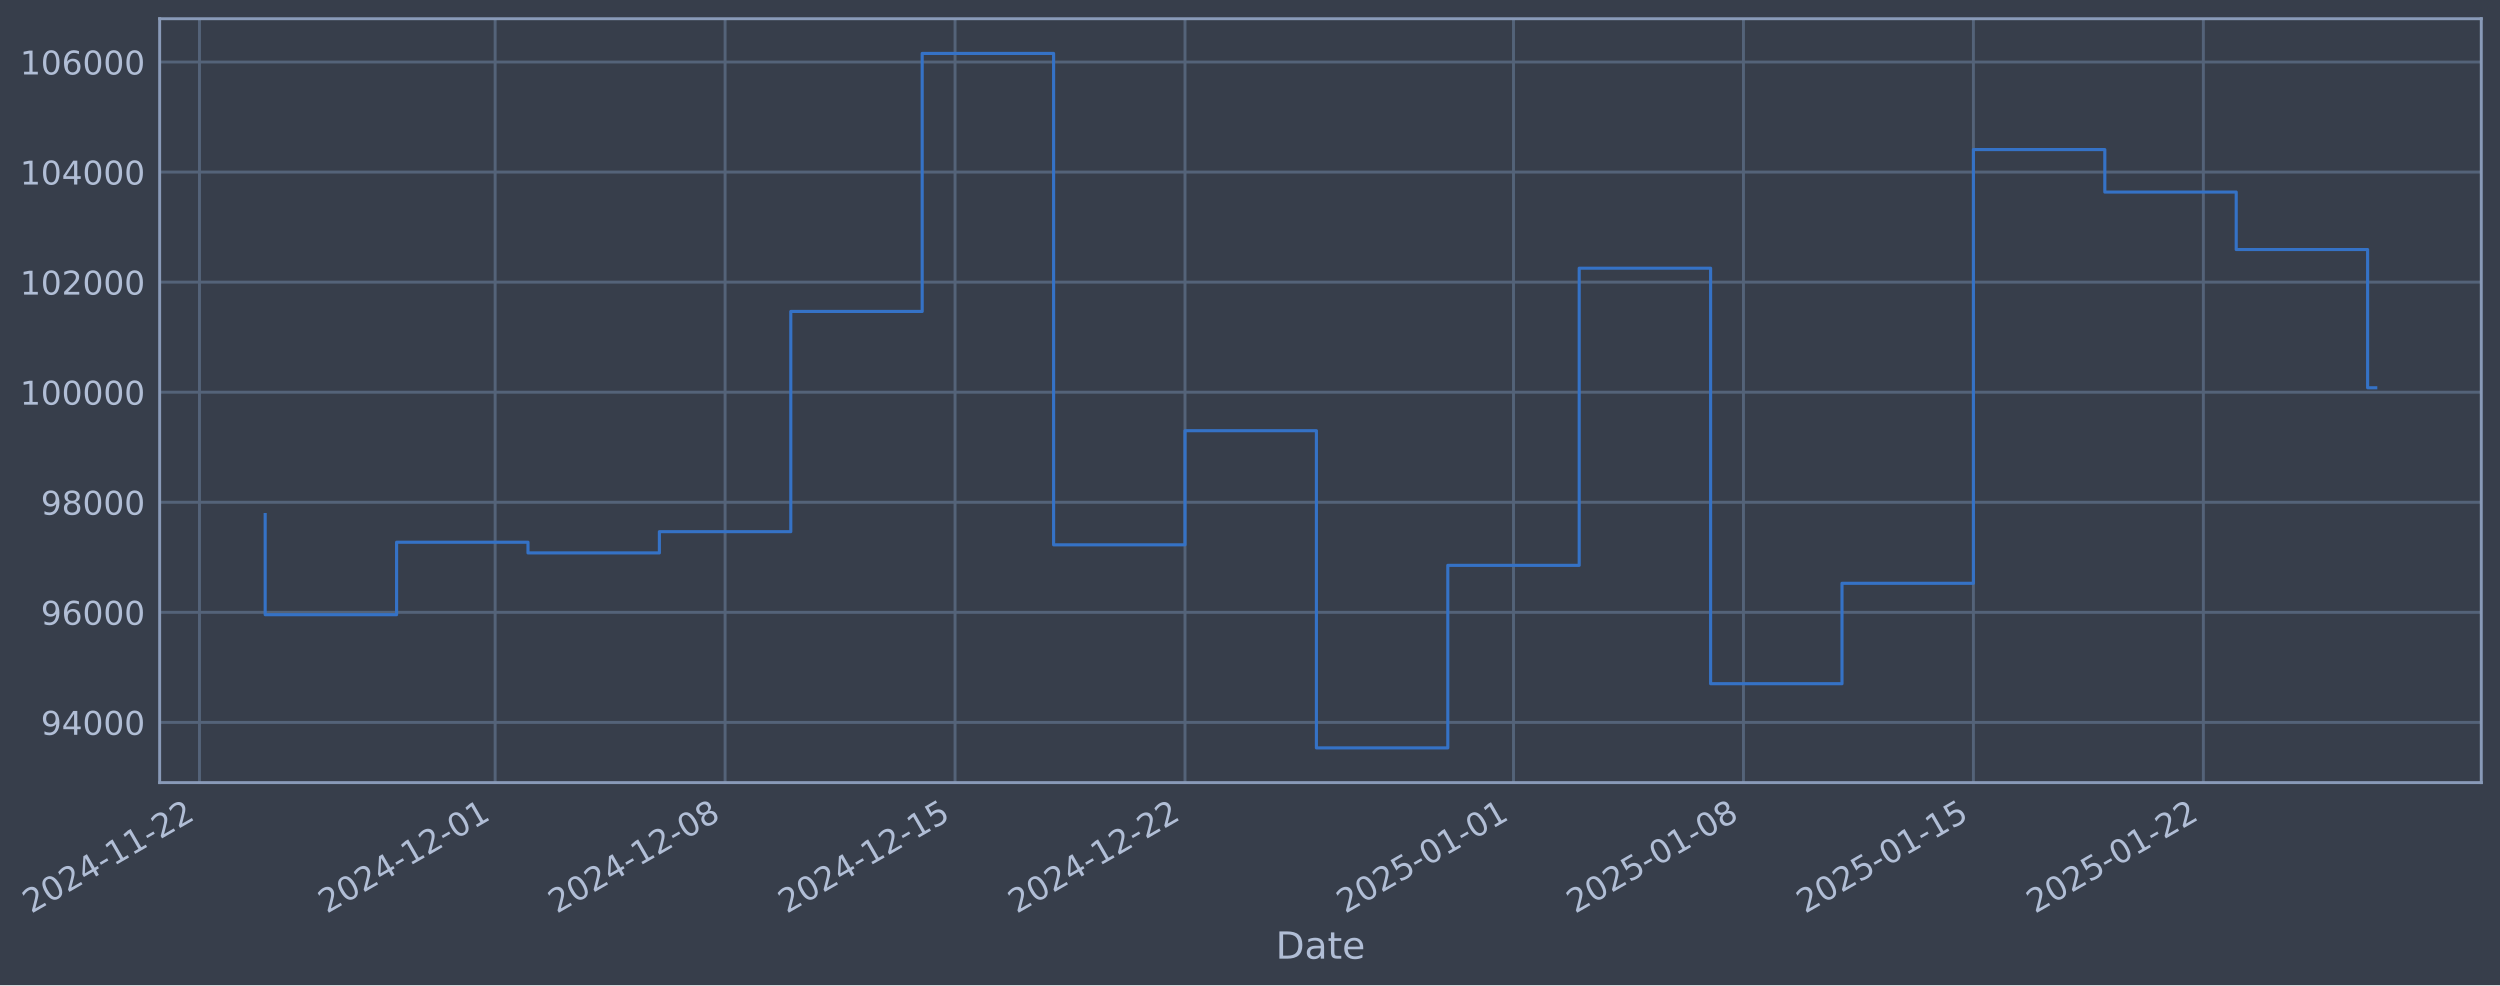
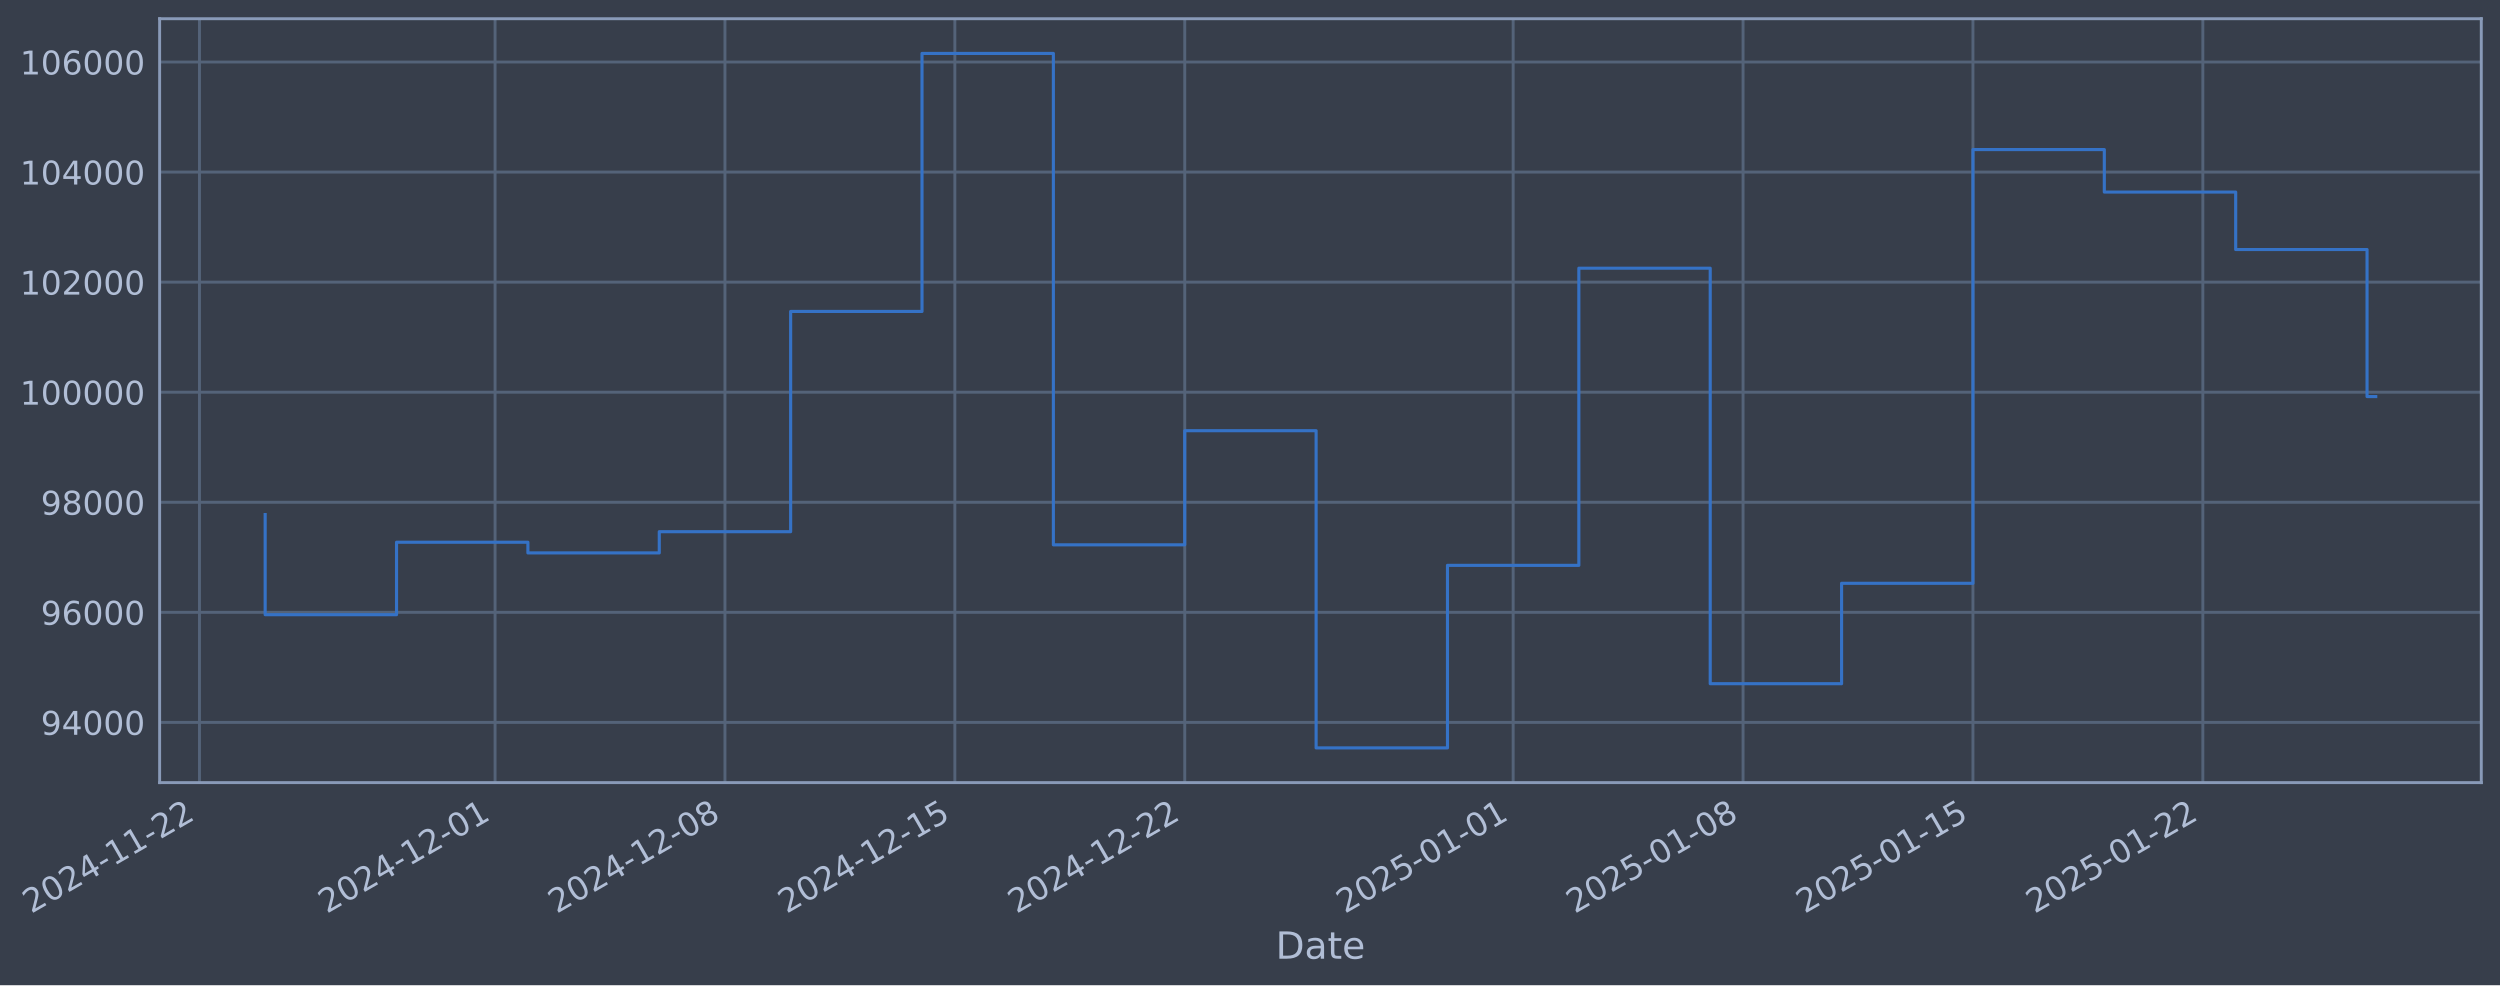
- <svg xmlns="http://www.w3.org/2000/svg" xmlns:xlink="http://www.w3.org/1999/xlink" width="961.397pt" height="378.87pt" viewBox="0 0 961.397 378.87" version="1.1">
+ <svg xmlns="http://www.w3.org/2000/svg" xmlns:xlink="http://www.w3.org/1999/xlink" width="961.39pt" height="378.87pt" viewBox="0 0 961.39 378.87" version="1.1">
  <defs>
    <style type="text/css">*{stroke-linejoin: round; stroke-linecap: butt}</style>
  </defs>
  <g id="figure_1">
    <g id="patch_1">
-       <path d="M 0 378.87  L 961.397 378.87  L 961.397 0  L 0 0  z " style="fill: #373e4b" />
+       <path d="M 0 378.87  L 961.39 378.87  L 961.39 0  L 0 0  z " style="fill: #373e4b" />
    </g>
    <g id="axes_1">
      <g id="patch_2">
-         <path d="M 61.397 300.96  L 954.197 300.96  L 954.197 7.2  L 61.397 7.2  z " style="fill: #373e4b" />
+         <path d="M 61.39 300.96  L 954.19 300.96  L 954.19 7.2  L 61.39 7.2  z " style="fill: #373e4b" />
      </g>
      <g id="matplotlib.axis_1">
        <g id="xtick_1">
          <g id="line2d_1">
-             <path d="M 76.713 300.96  L 76.713 7.2  " clip-path="url(#p3ad54dd8d5)" style="fill: none; stroke: #546379; stroke-width: 1.12; stroke-linecap: square" />
+             <path d="M 76.713 300.96  L 76.713 7.2  " clip-path="url(#pf93274c190)" style="fill: none; stroke: #546379; stroke-width: 1.12; stroke-linecap: square" />
          </g>
          <g id="line2d_2" />
          <g id="text_1">
            <g style="fill: #b1bed6" transform="translate(11.98702 351.4642) rotate(-30) scale(0.126 -0.126)">
              <defs>
                <path id="DejaVuSans-32" d="M 1228 531  L 3431 531  L 3431 0  L 469 0  L 469 531  Q 828 903 1448 1529  Q 2069 2156 2228 2338  Q 2531 2678 2651 2914  Q 2772 3150 2772 3378  Q 2772 3750 2511 3984  Q 2250 4219 1831 4219  Q 1534 4219 1204 4116  Q 875 4013 500 3803  L 500 4441  Q 881 4594 1212 4672  Q 1544 4750 1819 4750  Q 2544 4750 2975 4387  Q 3406 4025 3406 3419  Q 3406 3131 3298 2873  Q 3191 2616 2906 2266  Q 2828 2175 2409 1742  Q 1991 1309 1228 531  z " transform="scale(0.015625)" />
                <path id="DejaVuSans-30" d="M 2034 4250  Q 1547 4250 1301 3770  Q 1056 3291 1056 2328  Q 1056 1369 1301 889  Q 1547 409 2034 409  Q 2525 409 2770 889  Q 3016 1369 3016 2328  Q 3016 3291 2770 3770  Q 2525 4250 2034 4250  z M 2034 4750  Q 2819 4750 3233 4129  Q 3647 3509 3647 2328  Q 3647 1150 3233 529  Q 2819 -91 2034 -91  Q 1250 -91 836 529  Q 422 1150 422 2328  Q 422 3509 836 4129  Q 1250 4750 2034 4750  z " transform="scale(0.015625)" />
                <path id="DejaVuSans-34" d="M 2419 4116  L 825 1625  L 2419 1625  L 2419 4116  z M 2253 4666  L 3047 4666  L 3047 1625  L 3713 1625  L 3713 1100  L 3047 1100  L 3047 0  L 2419 0  L 2419 1100  L 313 1100  L 313 1709  L 2253 4666  z " transform="scale(0.015625)" />
                <path id="DejaVuSans-2d" d="M 313 2009  L 1997 2009  L 1997 1497  L 313 1497  L 313 2009  z " transform="scale(0.015625)" />
                <path id="DejaVuSans-31" d="M 794 531  L 1825 531  L 1825 4091  L 703 3866  L 703 4441  L 1819 4666  L 2450 4666  L 2450 531  L 3481 531  L 3481 0  L 794 0  L 794 531  z " transform="scale(0.015625)" />
              </defs>
              <use xlink:href="#DejaVuSans-32" />
              <use xlink:href="#DejaVuSans-30" transform="translate(63.62305 0)" />
              <use xlink:href="#DejaVuSans-32" transform="translate(127.2461 0)" />
              <use xlink:href="#DejaVuSans-34" transform="translate(190.8691 0)" />
              <use xlink:href="#DejaVuSans-2d" transform="translate(254.4922 0)" />
              <use xlink:href="#DejaVuSans-31" transform="translate(290.5762 0)" />
              <use xlink:href="#DejaVuSans-31" transform="translate(354.1992 0)" />
              <use xlink:href="#DejaVuSans-2d" transform="translate(417.8223 0)" />
              <use xlink:href="#DejaVuSans-32" transform="translate(453.9062 0)" />
              <use xlink:href="#DejaVuSans-32" transform="translate(517.5293 0)" />
            </g>
          </g>
        </g>
        <g id="xtick_2">
          <g id="line2d_3">
-             <path d="M 190.409 300.96  L 190.409 7.2  " clip-path="url(#p3ad54dd8d5)" style="fill: none; stroke: #546379; stroke-width: 1.12; stroke-linecap: square" />
+             <path d="M 190.379 300.96  L 190.379 7.2  " clip-path="url(#pf93274c190)" style="fill: none; stroke: #546379; stroke-width: 1.12; stroke-linecap: square" />
          </g>
          <g id="line2d_4" />
          <g id="text_2">
-             <g style="fill: #b1bed6" transform="translate(125.6833 351.4642) rotate(-30) scale(0.126 -0.126)">
+             <g style="fill: #b1bed6" transform="translate(125.6532 351.4642) rotate(-30) scale(0.126 -0.126)">
              <use xlink:href="#DejaVuSans-32" />
              <use xlink:href="#DejaVuSans-30" transform="translate(63.62305 0)" />
              <use xlink:href="#DejaVuSans-32" transform="translate(127.2461 0)" />
              <use xlink:href="#DejaVuSans-34" transform="translate(190.8691 0)" />
              <use xlink:href="#DejaVuSans-2d" transform="translate(254.4922 0)" />
              <use xlink:href="#DejaVuSans-31" transform="translate(290.5762 0)" />
              <use xlink:href="#DejaVuSans-32" transform="translate(354.1992 0)" />
              <use xlink:href="#DejaVuSans-2d" transform="translate(417.8223 0)" />
              <use xlink:href="#DejaVuSans-30" transform="translate(453.9062 0)" />
              <use xlink:href="#DejaVuSans-31" transform="translate(517.5293 0)" />
            </g>
          </g>
        </g>
        <g id="xtick_3">
          <g id="line2d_5">
-             <path d="M 278.839 300.96  L 278.839 7.2  " clip-path="url(#p3ad54dd8d5)" style="fill: none; stroke: #546379; stroke-width: 1.12; stroke-linecap: square" />
+             <path d="M 278.786 300.96  L 278.786 7.2  " clip-path="url(#pf93274c190)" style="fill: none; stroke: #546379; stroke-width: 1.12; stroke-linecap: square" />
          </g>
          <g id="line2d_6" />
          <g id="text_3">
-             <g style="fill: #b1bed6" transform="translate(214.1138 351.4642) rotate(-30) scale(0.126 -0.126)">
+             <g style="fill: #b1bed6" transform="translate(214.0602 351.4642) rotate(-30) scale(0.126 -0.126)">
              <defs>
                <path id="DejaVuSans-38" d="M 2034 2216  Q 1584 2216 1326 1975  Q 1069 1734 1069 1313  Q 1069 891 1326 650  Q 1584 409 2034 409  Q 2484 409 2743 651  Q 3003 894 3003 1313  Q 3003 1734 2745 1975  Q 2488 2216 2034 2216  z M 1403 2484  Q 997 2584 770 2862  Q 544 3141 544 3541  Q 544 4100 942 4425  Q 1341 4750 2034 4750  Q 2731 4750 3128 4425  Q 3525 4100 3525 3541  Q 3525 3141 3298 2862  Q 3072 2584 2669 2484  Q 3125 2378 3379 2068  Q 3634 1759 3634 1313  Q 3634 634 3220 271  Q 2806 -91 2034 -91  Q 1263 -91 848 271  Q 434 634 434 1313  Q 434 1759 690 2068  Q 947 2378 1403 2484  z M 1172 3481  Q 1172 3119 1398 2916  Q 1625 2713 2034 2713  Q 2441 2713 2670 2916  Q 2900 3119 2900 3481  Q 2900 3844 2670 4047  Q 2441 4250 2034 4250  Q 1625 4250 1398 4047  Q 1172 3844 1172 3481  z " transform="scale(0.015625)" />
              </defs>
              <use xlink:href="#DejaVuSans-32" />
              <use xlink:href="#DejaVuSans-30" transform="translate(63.62305 0)" />
              <use xlink:href="#DejaVuSans-32" transform="translate(127.2461 0)" />
              <use xlink:href="#DejaVuSans-34" transform="translate(190.8691 0)" />
              <use xlink:href="#DejaVuSans-2d" transform="translate(254.4922 0)" />
              <use xlink:href="#DejaVuSans-31" transform="translate(290.5762 0)" />
              <use xlink:href="#DejaVuSans-32" transform="translate(354.1992 0)" />
              <use xlink:href="#DejaVuSans-2d" transform="translate(417.8223 0)" />
              <use xlink:href="#DejaVuSans-30" transform="translate(453.9062 0)" />
              <use xlink:href="#DejaVuSans-38" transform="translate(517.5293 0)" />
            </g>
          </g>
        </g>
        <g id="xtick_4">
          <g id="line2d_7">
-             <path d="M 367.27 300.96  L 367.27 7.2  " clip-path="url(#p3ad54dd8d5)" style="fill: none; stroke: #546379; stroke-width: 1.12; stroke-linecap: square" />
+             <path d="M 367.193 300.96  L 367.193 7.2  " clip-path="url(#pf93274c190)" style="fill: none; stroke: #546379; stroke-width: 1.12; stroke-linecap: square" />
          </g>
          <g id="line2d_8" />
          <g id="text_4">
-             <g style="fill: #b1bed6" transform="translate(302.5442 351.4642) rotate(-30) scale(0.126 -0.126)">
+             <g style="fill: #b1bed6" transform="translate(302.4672 351.4642) rotate(-30) scale(0.126 -0.126)">
              <defs>
                <path id="DejaVuSans-35" d="M 691 4666  L 3169 4666  L 3169 4134  L 1269 4134  L 1269 2991  Q 1406 3038 1543 3061  Q 1681 3084 1819 3084  Q 2600 3084 3056 2656  Q 3513 2228 3513 1497  Q 3513 744 3044 326  Q 2575 -91 1722 -91  Q 1428 -91 1123 -41  Q 819 9 494 109  L 494 744  Q 775 591 1075 516  Q 1375 441 1709 441  Q 2250 441 2565 725  Q 2881 1009 2881 1497  Q 2881 1984 2565 2268  Q 2250 2553 1709 2553  Q 1456 2553 1204 2497  Q 953 2441 691 2322  L 691 4666  z " transform="scale(0.015625)" />
              </defs>
              <use xlink:href="#DejaVuSans-32" />
              <use xlink:href="#DejaVuSans-30" transform="translate(63.62305 0)" />
              <use xlink:href="#DejaVuSans-32" transform="translate(127.2461 0)" />
              <use xlink:href="#DejaVuSans-34" transform="translate(190.8691 0)" />
              <use xlink:href="#DejaVuSans-2d" transform="translate(254.4922 0)" />
              <use xlink:href="#DejaVuSans-31" transform="translate(290.5762 0)" />
              <use xlink:href="#DejaVuSans-32" transform="translate(354.1992 0)" />
              <use xlink:href="#DejaVuSans-2d" transform="translate(417.8223 0)" />
              <use xlink:href="#DejaVuSans-31" transform="translate(453.9062 0)" />
              <use xlink:href="#DejaVuSans-35" transform="translate(517.5293 0)" />
            </g>
          </g>
        </g>
        <g id="xtick_5">
          <g id="line2d_9">
-             <path d="M 455.7 300.96  L 455.7 7.2  " clip-path="url(#p3ad54dd8d5)" style="fill: none; stroke: #546379; stroke-width: 1.12; stroke-linecap: square" />
+             <path d="M 455.6 300.96  L 455.6 7.2  " clip-path="url(#pf93274c190)" style="fill: none; stroke: #546379; stroke-width: 1.12; stroke-linecap: square" />
          </g>
          <g id="line2d_10" />
          <g id="text_5">
-             <g style="fill: #b1bed6" transform="translate(390.9746 351.4642) rotate(-30) scale(0.126 -0.126)">
+             <g style="fill: #b1bed6" transform="translate(390.8742 351.4642) rotate(-30) scale(0.126 -0.126)">
              <use xlink:href="#DejaVuSans-32" />
              <use xlink:href="#DejaVuSans-30" transform="translate(63.62305 0)" />
              <use xlink:href="#DejaVuSans-32" transform="translate(127.2461 0)" />
              <use xlink:href="#DejaVuSans-34" transform="translate(190.8691 0)" />
              <use xlink:href="#DejaVuSans-2d" transform="translate(254.4922 0)" />
              <use xlink:href="#DejaVuSans-31" transform="translate(290.5762 0)" />
              <use xlink:href="#DejaVuSans-32" transform="translate(354.1992 0)" />
              <use xlink:href="#DejaVuSans-2d" transform="translate(417.8223 0)" />
              <use xlink:href="#DejaVuSans-32" transform="translate(453.9062 0)" />
              <use xlink:href="#DejaVuSans-32" transform="translate(517.5293 0)" />
            </g>
          </g>
        </g>
        <g id="xtick_6">
          <g id="line2d_11">
-             <path d="M 582.029 300.96  L 582.029 7.2  " clip-path="url(#p3ad54dd8d5)" style="fill: none; stroke: #546379; stroke-width: 1.12; stroke-linecap: square" />
+             <path d="M 581.895 300.96  L 581.895 7.2  " clip-path="url(#pf93274c190)" style="fill: none; stroke: #546379; stroke-width: 1.12; stroke-linecap: square" />
          </g>
          <g id="line2d_12" />
          <g id="text_6">
-             <g style="fill: #b1bed6" transform="translate(517.3039 351.4642) rotate(-30) scale(0.126 -0.126)">
+             <g style="fill: #b1bed6" transform="translate(517.17 351.4642) rotate(-30) scale(0.126 -0.126)">
              <use xlink:href="#DejaVuSans-32" />
              <use xlink:href="#DejaVuSans-30" transform="translate(63.62305 0)" />
              <use xlink:href="#DejaVuSans-32" transform="translate(127.2461 0)" />
              <use xlink:href="#DejaVuSans-35" transform="translate(190.8691 0)" />
              <use xlink:href="#DejaVuSans-2d" transform="translate(254.4922 0)" />
              <use xlink:href="#DejaVuSans-30" transform="translate(290.5762 0)" />
              <use xlink:href="#DejaVuSans-31" transform="translate(354.1992 0)" />
              <use xlink:href="#DejaVuSans-2d" transform="translate(417.8223 0)" />
              <use xlink:href="#DejaVuSans-30" transform="translate(453.9062 0)" />
              <use xlink:href="#DejaVuSans-31" transform="translate(517.5293 0)" />
            </g>
          </g>
        </g>
        <g id="xtick_7">
          <g id="line2d_13">
-             <path d="M 670.46 300.96  L 670.46 7.2  " clip-path="url(#p3ad54dd8d5)" style="fill: none; stroke: #546379; stroke-width: 1.12; stroke-linecap: square" />
+             <path d="M 670.303 300.96  L 670.303 7.2  " clip-path="url(#pf93274c190)" style="fill: none; stroke: #546379; stroke-width: 1.12; stroke-linecap: square" />
          </g>
          <g id="line2d_14" />
          <g id="text_7">
-             <g style="fill: #b1bed6" transform="translate(605.7343 351.4642) rotate(-30) scale(0.126 -0.126)">
+             <g style="fill: #b1bed6" transform="translate(605.577 351.4642) rotate(-30) scale(0.126 -0.126)">
              <use xlink:href="#DejaVuSans-32" />
              <use xlink:href="#DejaVuSans-30" transform="translate(63.62305 0)" />
              <use xlink:href="#DejaVuSans-32" transform="translate(127.2461 0)" />
              <use xlink:href="#DejaVuSans-35" transform="translate(190.8691 0)" />
              <use xlink:href="#DejaVuSans-2d" transform="translate(254.4922 0)" />
              <use xlink:href="#DejaVuSans-30" transform="translate(290.5762 0)" />
              <use xlink:href="#DejaVuSans-31" transform="translate(354.1992 0)" />
              <use xlink:href="#DejaVuSans-2d" transform="translate(417.8223 0)" />
              <use xlink:href="#DejaVuSans-30" transform="translate(453.9062 0)" />
              <use xlink:href="#DejaVuSans-38" transform="translate(517.5293 0)" />
            </g>
          </g>
        </g>
        <g id="xtick_8">
          <g id="line2d_15">
-             <path d="M 758.89 300.96  L 758.89 7.2  " clip-path="url(#p3ad54dd8d5)" style="fill: none; stroke: #546379; stroke-width: 1.12; stroke-linecap: square" />
+             <path d="M 758.71 300.96  L 758.71 7.2  " clip-path="url(#pf93274c190)" style="fill: none; stroke: #546379; stroke-width: 1.12; stroke-linecap: square" />
          </g>
          <g id="line2d_16" />
          <g id="text_8">
-             <g style="fill: #b1bed6" transform="translate(694.1647 351.4642) rotate(-30) scale(0.126 -0.126)">
+             <g style="fill: #b1bed6" transform="translate(693.984 351.4642) rotate(-30) scale(0.126 -0.126)">
              <use xlink:href="#DejaVuSans-32" />
              <use xlink:href="#DejaVuSans-30" transform="translate(63.62305 0)" />
              <use xlink:href="#DejaVuSans-32" transform="translate(127.2461 0)" />
              <use xlink:href="#DejaVuSans-35" transform="translate(190.8691 0)" />
              <use xlink:href="#DejaVuSans-2d" transform="translate(254.4922 0)" />
              <use xlink:href="#DejaVuSans-30" transform="translate(290.5762 0)" />
              <use xlink:href="#DejaVuSans-31" transform="translate(354.1992 0)" />
              <use xlink:href="#DejaVuSans-2d" transform="translate(417.8223 0)" />
              <use xlink:href="#DejaVuSans-31" transform="translate(453.9062 0)" />
              <use xlink:href="#DejaVuSans-35" transform="translate(517.5293 0)" />
            </g>
          </g>
        </g>
        <g id="xtick_9">
          <g id="line2d_17">
-             <path d="M 847.321 300.96  L 847.321 7.2  " clip-path="url(#p3ad54dd8d5)" style="fill: none; stroke: #546379; stroke-width: 1.12; stroke-linecap: square" />
+             <path d="M 847.117 300.96  L 847.117 7.2  " clip-path="url(#pf93274c190)" style="fill: none; stroke: #546379; stroke-width: 1.12; stroke-linecap: square" />
          </g>
          <g id="line2d_18" />
          <g id="text_9">
-             <g style="fill: #b1bed6" transform="translate(782.5952 351.4642) rotate(-30) scale(0.126 -0.126)">
+             <g style="fill: #b1bed6" transform="translate(782.391 351.4642) rotate(-30) scale(0.126 -0.126)">
              <use xlink:href="#DejaVuSans-32" />
              <use xlink:href="#DejaVuSans-30" transform="translate(63.62305 0)" />
              <use xlink:href="#DejaVuSans-32" transform="translate(127.2461 0)" />
              <use xlink:href="#DejaVuSans-35" transform="translate(190.8691 0)" />
              <use xlink:href="#DejaVuSans-2d" transform="translate(254.4922 0)" />
              <use xlink:href="#DejaVuSans-30" transform="translate(290.5762 0)" />
              <use xlink:href="#DejaVuSans-31" transform="translate(354.1992 0)" />
              <use xlink:href="#DejaVuSans-2d" transform="translate(417.8223 0)" />
              <use xlink:href="#DejaVuSans-32" transform="translate(453.9062 0)" />
              <use xlink:href="#DejaVuSans-32" transform="translate(517.5293 0)" />
            </g>
          </g>
        </g>
        <g id="text_10">
-           <g style="fill: #b1bed6" transform="translate(490.5874 368.6753) scale(0.144 -0.144)">
+           <g style="fill: #b1bed6" transform="translate(490.5807 368.6753) scale(0.144 -0.144)">
            <defs>
              <path id="DejaVuSans-44" d="M 1259 4147  L 1259 519  L 2022 519  Q 2988 519 3436 956  Q 3884 1394 3884 2338  Q 3884 3275 3436 3711  Q 2988 4147 2022 4147  L 1259 4147  z M 628 4666  L 1925 4666  Q 3281 4666 3915 4102  Q 4550 3538 4550 2338  Q 4550 1131 3912 565  Q 3275 0 1925 0  L 628 0  L 628 4666  z " transform="scale(0.015625)" />
              <path id="DejaVuSans-61" d="M 2194 1759  Q 1497 1759 1228 1600  Q 959 1441 959 1056  Q 959 750 1161 570  Q 1363 391 1709 391  Q 2188 391 2477 730  Q 2766 1069 2766 1631  L 2766 1759  L 2194 1759  z M 3341 1997  L 3341 0  L 2766 0  L 2766 531  Q 2569 213 2275 61  Q 1981 -91 1556 -91  Q 1019 -91 701 211  Q 384 513 384 1019  Q 384 1609 779 1909  Q 1175 2209 1959 2209  L 2766 2209  L 2766 2266  Q 2766 2663 2505 2880  Q 2244 3097 1772 3097  Q 1472 3097 1187 3025  Q 903 2953 641 2809  L 641 3341  Q 956 3463 1253 3523  Q 1550 3584 1831 3584  Q 2591 3584 2966 3190  Q 3341 2797 3341 1997  z " transform="scale(0.015625)" />
              <path id="DejaVuSans-74" d="M 1172 4494  L 1172 3500  L 2356 3500  L 2356 3053  L 1172 3053  L 1172 1153  Q 1172 725 1289 603  Q 1406 481 1766 481  L 2356 481  L 2356 0  L 1766 0  Q 1100 0 847 248  Q 594 497 594 1153  L 594 3053  L 172 3053  L 172 3500  L 594 3500  L 594 4494  L 1172 4494  z " transform="scale(0.015625)" />
              <path id="DejaVuSans-65" d="M 3597 1894  L 3597 1613  L 953 1613  Q 991 1019 1311 708  Q 1631 397 2203 397  Q 2534 397 2845 478  Q 3156 559 3463 722  L 3463 178  Q 3153 47 2828 -22  Q 2503 -91 2169 -91  Q 1331 -91 842 396  Q 353 884 353 1716  Q 353 2575 817 3079  Q 1281 3584 2069 3584  Q 2775 3584 3186 3129  Q 3597 2675 3597 1894  z M 3022 2063  Q 3016 2534 2758 2815  Q 2500 3097 2075 3097  Q 1594 3097 1305 2825  Q 1016 2553 972 2059  L 3022 2063  z " transform="scale(0.015625)" />
            </defs>
            <use xlink:href="#DejaVuSans-44" />
            <use xlink:href="#DejaVuSans-61" transform="translate(77.00195 0)" />
            <use xlink:href="#DejaVuSans-74" transform="translate(138.2812 0)" />
            <use xlink:href="#DejaVuSans-65" transform="translate(177.4902 0)" />
          </g>
        </g>
      </g>
      <g id="matplotlib.axis_2">
        <g id="ytick_1">
          <g id="line2d_19">
-             <path d="M 61.397 277.797  L 954.197 277.797  " clip-path="url(#p3ad54dd8d5)" style="fill: none; stroke: #546379; stroke-width: 1.12; stroke-linecap: square" />
+             <path d="M 61.39 277.797  L 954.19 277.797  " clip-path="url(#pf93274c190)" style="fill: none; stroke: #546379; stroke-width: 1.12; stroke-linecap: square" />
          </g>
          <g id="line2d_20" />
          <g id="text_11">
-             <g style="fill: #b1bed6" transform="translate(15.7128 282.5841) scale(0.126 -0.126)">
+             <g style="fill: #b1bed6" transform="translate(15.7061 282.5841) scale(0.126 -0.126)">
              <defs>
                <path id="DejaVuSans-39" d="M 703 97  L 703 672  Q 941 559 1184 500  Q 1428 441 1663 441  Q 2288 441 2617 861  Q 2947 1281 2994 2138  Q 2813 1869 2534 1725  Q 2256 1581 1919 1581  Q 1219 1581 811 2004  Q 403 2428 403 3163  Q 403 3881 828 4315  Q 1253 4750 1959 4750  Q 2769 4750 3195 4129  Q 3622 3509 3622 2328  Q 3622 1225 3098 567  Q 2575 -91 1691 -91  Q 1453 -91 1209 -44  Q 966 3 703 97  z M 1959 2075  Q 2384 2075 2632 2365  Q 2881 2656 2881 3163  Q 2881 3666 2632 3958  Q 2384 4250 1959 4250  Q 1534 4250 1286 3958  Q 1038 3666 1038 3163  Q 1038 2656 1286 2365  Q 1534 2075 1959 2075  z " transform="scale(0.015625)" />
              </defs>
              <use xlink:href="#DejaVuSans-39" />
              <use xlink:href="#DejaVuSans-34" transform="translate(63.62305 0)" />
              <use xlink:href="#DejaVuSans-30" transform="translate(127.2461 0)" />
              <use xlink:href="#DejaVuSans-30" transform="translate(190.8691 0)" />
              <use xlink:href="#DejaVuSans-30" transform="translate(254.4922 0)" />
            </g>
          </g>
        </g>
        <g id="ytick_2">
          <g id="line2d_21">
-             <path d="M 61.397 235.473  L 954.197 235.473  " clip-path="url(#p3ad54dd8d5)" style="fill: none; stroke: #546379; stroke-width: 1.12; stroke-linecap: square" />
+             <path d="M 61.39 235.473  L 954.19 235.473  " clip-path="url(#pf93274c190)" style="fill: none; stroke: #546379; stroke-width: 1.12; stroke-linecap: square" />
          </g>
          <g id="line2d_22" />
          <g id="text_12">
-             <g style="fill: #b1bed6" transform="translate(15.7128 240.2602) scale(0.126 -0.126)">
+             <g style="fill: #b1bed6" transform="translate(15.7061 240.2602) scale(0.126 -0.126)">
              <defs>
                <path id="DejaVuSans-36" d="M 2113 2584  Q 1688 2584 1439 2293  Q 1191 2003 1191 1497  Q 1191 994 1439 701  Q 1688 409 2113 409  Q 2538 409 2786 701  Q 3034 994 3034 1497  Q 3034 2003 2786 2293  Q 2538 2584 2113 2584  z M 3366 4563  L 3366 3988  Q 3128 4100 2886 4159  Q 2644 4219 2406 4219  Q 1781 4219 1451 3797  Q 1122 3375 1075 2522  Q 1259 2794 1537 2939  Q 1816 3084 2150 3084  Q 2853 3084 3261 2657  Q 3669 2231 3669 1497  Q 3669 778 3244 343  Q 2819 -91 2113 -91  Q 1303 -91 875 529  Q 447 1150 447 2328  Q 447 3434 972 4092  Q 1497 4750 2381 4750  Q 2619 4750 2861 4703  Q 3103 4656 3366 4563  z " transform="scale(0.015625)" />
              </defs>
              <use xlink:href="#DejaVuSans-39" />
              <use xlink:href="#DejaVuSans-36" transform="translate(63.62305 0)" />
              <use xlink:href="#DejaVuSans-30" transform="translate(127.2461 0)" />
              <use xlink:href="#DejaVuSans-30" transform="translate(190.8691 0)" />
              <use xlink:href="#DejaVuSans-30" transform="translate(254.4922 0)" />
            </g>
          </g>
        </g>
        <g id="ytick_3">
          <g id="line2d_23">
-             <path d="M 61.397 193.149  L 954.197 193.149  " clip-path="url(#p3ad54dd8d5)" style="fill: none; stroke: #546379; stroke-width: 1.12; stroke-linecap: square" />
+             <path d="M 61.39 193.149  L 954.19 193.149  " clip-path="url(#pf93274c190)" style="fill: none; stroke: #546379; stroke-width: 1.12; stroke-linecap: square" />
          </g>
          <g id="line2d_24" />
          <g id="text_13">
-             <g style="fill: #b1bed6" transform="translate(15.7128 197.9364) scale(0.126 -0.126)">
+             <g style="fill: #b1bed6" transform="translate(15.7061 197.9364) scale(0.126 -0.126)">
              <use xlink:href="#DejaVuSans-39" />
              <use xlink:href="#DejaVuSans-38" transform="translate(63.62305 0)" />
              <use xlink:href="#DejaVuSans-30" transform="translate(127.2461 0)" />
              <use xlink:href="#DejaVuSans-30" transform="translate(190.8691 0)" />
              <use xlink:href="#DejaVuSans-30" transform="translate(254.4922 0)" />
            </g>
          </g>
        </g>
        <g id="ytick_4">
          <g id="line2d_25">
-             <path d="M 61.397 150.826  L 954.197 150.826  " clip-path="url(#p3ad54dd8d5)" style="fill: none; stroke: #546379; stroke-width: 1.12; stroke-linecap: square" />
+             <path d="M 61.39 150.826  L 954.19 150.826  " clip-path="url(#pf93274c190)" style="fill: none; stroke: #546379; stroke-width: 1.12; stroke-linecap: square" />
          </g>
          <g id="line2d_26" />
          <g id="text_14">
-             <g style="fill: #b1bed6" transform="translate(7.696048 155.6126) scale(0.126 -0.126)">
+             <g style="fill: #b1bed6" transform="translate(7.689354 155.6126) scale(0.126 -0.126)">
              <use xlink:href="#DejaVuSans-31" />
              <use xlink:href="#DejaVuSans-30" transform="translate(63.62305 0)" />
              <use xlink:href="#DejaVuSans-30" transform="translate(127.2461 0)" />
              <use xlink:href="#DejaVuSans-30" transform="translate(190.8691 0)" />
              <use xlink:href="#DejaVuSans-30" transform="translate(254.4922 0)" />
              <use xlink:href="#DejaVuSans-30" transform="translate(318.1152 0)" />
            </g>
          </g>
        </g>
        <g id="ytick_5">
          <g id="line2d_27">
-             <path d="M 61.397 108.502  L 954.197 108.502  " clip-path="url(#p3ad54dd8d5)" style="fill: none; stroke: #546379; stroke-width: 1.12; stroke-linecap: square" />
+             <path d="M 61.39 108.502  L 954.19 108.502  " clip-path="url(#pf93274c190)" style="fill: none; stroke: #546379; stroke-width: 1.12; stroke-linecap: square" />
          </g>
          <g id="line2d_28" />
          <g id="text_15">
-             <g style="fill: #b1bed6" transform="translate(7.696048 113.2888) scale(0.126 -0.126)">
+             <g style="fill: #b1bed6" transform="translate(7.689354 113.2888) scale(0.126 -0.126)">
              <use xlink:href="#DejaVuSans-31" />
              <use xlink:href="#DejaVuSans-30" transform="translate(63.62305 0)" />
              <use xlink:href="#DejaVuSans-32" transform="translate(127.2461 0)" />
              <use xlink:href="#DejaVuSans-30" transform="translate(190.8691 0)" />
              <use xlink:href="#DejaVuSans-30" transform="translate(254.4922 0)" />
              <use xlink:href="#DejaVuSans-30" transform="translate(318.1152 0)" />
            </g>
          </g>
        </g>
        <g id="ytick_6">
          <g id="line2d_29">
-             <path d="M 61.397 66.178  L 954.197 66.178  " clip-path="url(#p3ad54dd8d5)" style="fill: none; stroke: #546379; stroke-width: 1.12; stroke-linecap: square" />
+             <path d="M 61.39 66.178  L 954.19 66.178  " clip-path="url(#pf93274c190)" style="fill: none; stroke: #546379; stroke-width: 1.12; stroke-linecap: square" />
          </g>
          <g id="line2d_30" />
          <g id="text_16">
-             <g style="fill: #b1bed6" transform="translate(7.696048 70.96502) scale(0.126 -0.126)">
+             <g style="fill: #b1bed6" transform="translate(7.689354 70.96502) scale(0.126 -0.126)">
              <use xlink:href="#DejaVuSans-31" />
              <use xlink:href="#DejaVuSans-30" transform="translate(63.62305 0)" />
              <use xlink:href="#DejaVuSans-34" transform="translate(127.2461 0)" />
              <use xlink:href="#DejaVuSans-30" transform="translate(190.8691 0)" />
              <use xlink:href="#DejaVuSans-30" transform="translate(254.4922 0)" />
              <use xlink:href="#DejaVuSans-30" transform="translate(318.1152 0)" />
            </g>
          </g>
        </g>
        <g id="ytick_7">
          <g id="line2d_31">
-             <path d="M 61.397 23.854  L 954.197 23.854  " clip-path="url(#p3ad54dd8d5)" style="fill: none; stroke: #546379; stroke-width: 1.12; stroke-linecap: square" />
+             <path d="M 61.39 23.854  L 954.19 23.854  " clip-path="url(#pf93274c190)" style="fill: none; stroke: #546379; stroke-width: 1.12; stroke-linecap: square" />
          </g>
          <g id="line2d_32" />
          <g id="text_17">
-             <g style="fill: #b1bed6" transform="translate(7.696048 28.64121) scale(0.126 -0.126)">
+             <g style="fill: #b1bed6" transform="translate(7.689354 28.64121) scale(0.126 -0.126)">
              <use xlink:href="#DejaVuSans-31" />
              <use xlink:href="#DejaVuSans-30" transform="translate(63.62305 0)" />
              <use xlink:href="#DejaVuSans-36" transform="translate(127.2461 0)" />
              <use xlink:href="#DejaVuSans-30" transform="translate(190.8691 0)" />
              <use xlink:href="#DejaVuSans-30" transform="translate(254.4922 0)" />
              <use xlink:href="#DejaVuSans-30" transform="translate(318.1152 0)" />
            </g>
          </g>
        </g>
      </g>
      <g id="line2d_33">
-         <path d="M 101.978 197.87  L 101.978 236.383  L 152.51 236.383  L 152.51 208.521  L 203.042 208.521  L 203.042 212.628  L 253.573 212.628  L 253.573 204.459  L 304.105 204.459  L 304.105 119.77  L 354.637 119.77  L 354.637 20.553  L 405.168 20.553  L 405.168 209.517  L 455.7 209.517  L 455.7 165.636  L 506.232 165.636  L 506.232 287.607  L 556.764 287.607  L 556.764 217.409  L 607.295 217.409  L 607.295 103.141  L 657.827 103.141  L 657.827 262.927  L 708.359 262.927  L 708.359 224.318  L 758.89 224.318  L 758.89 57.525  L 809.422 57.525  L 809.422 73.859  L 859.954 73.859  L 859.954 95.961  L 910.485 95.961  L 910.485 149.11  L 913.615 149.11  " clip-path="url(#p3ad54dd8d5)" style="fill: none; stroke: #3572c6; stroke-width: 1.2; stroke-linecap: square" />
+         <path d="M 101.972 197.87  L 101.972 236.383  L 152.49 236.383  L 152.49 208.521  L 203.008 208.521  L 203.008 212.628  L 253.527 212.628  L 253.527 204.459  L 304.045 204.459  L 304.045 119.77  L 354.563 119.77  L 354.563 20.553  L 405.081 20.553  L 405.081 209.517  L 455.6 209.517  L 455.6 165.636  L 506.118 165.636  L 506.118 287.607  L 556.636 287.607  L 556.636 217.409  L 607.155 217.409  L 607.155 103.141  L 657.673 103.141  L 657.673 262.927  L 708.191 262.927  L 708.191 224.318  L 758.71 224.318  L 758.71 57.525  L 809.228 57.525  L 809.228 73.859  L 859.746 73.859  L 859.746 95.961  L 910.264 95.961  L 910.264 152.495  L 913.608 152.495  " clip-path="url(#pf93274c190)" style="fill: none; stroke: #3572c6; stroke-width: 1.2; stroke-linecap: square" />
      </g>
      <g id="patch_3">
-         <path d="M 61.397 300.96  L 61.397 7.2  " style="fill: none; stroke: #899ab8; stroke-width: 1.12; stroke-linejoin: miter; stroke-linecap: square" />
+         <path d="M 61.39 300.96  L 61.39 7.2  " style="fill: none; stroke: #899ab8; stroke-width: 1.12; stroke-linejoin: miter; stroke-linecap: square" />
      </g>
      <g id="patch_4">
-         <path d="M 954.197 300.96  L 954.197 7.2  " style="fill: none; stroke: #899ab8; stroke-width: 1.12; stroke-linejoin: miter; stroke-linecap: square" />
+         <path d="M 954.19 300.96  L 954.19 7.2  " style="fill: none; stroke: #899ab8; stroke-width: 1.12; stroke-linejoin: miter; stroke-linecap: square" />
      </g>
      <g id="patch_5">
-         <path d="M 61.397 300.96  L 954.197 300.96  " style="fill: none; stroke: #899ab8; stroke-width: 1.12; stroke-linejoin: miter; stroke-linecap: square" />
+         <path d="M 61.39 300.96  L 954.19 300.96  " style="fill: none; stroke: #899ab8; stroke-width: 1.12; stroke-linejoin: miter; stroke-linecap: square" />
      </g>
      <g id="patch_6">
-         <path d="M 61.397 7.2  L 954.197 7.2  " style="fill: none; stroke: #899ab8; stroke-width: 1.12; stroke-linejoin: miter; stroke-linecap: square" />
+         <path d="M 61.39 7.2  L 954.19 7.2  " style="fill: none; stroke: #899ab8; stroke-width: 1.12; stroke-linejoin: miter; stroke-linecap: square" />
      </g>
    </g>
  </g>
  <defs>
-     <clipPath id="p3ad54dd8d5">
-       <rect x="61.397" y="7.2" width="892.8" height="293.76" />
+     <clipPath id="pf93274c190">
+       <rect x="61.39" y="7.2" width="892.8" height="293.76" />
    </clipPath>
  </defs>
</svg>
